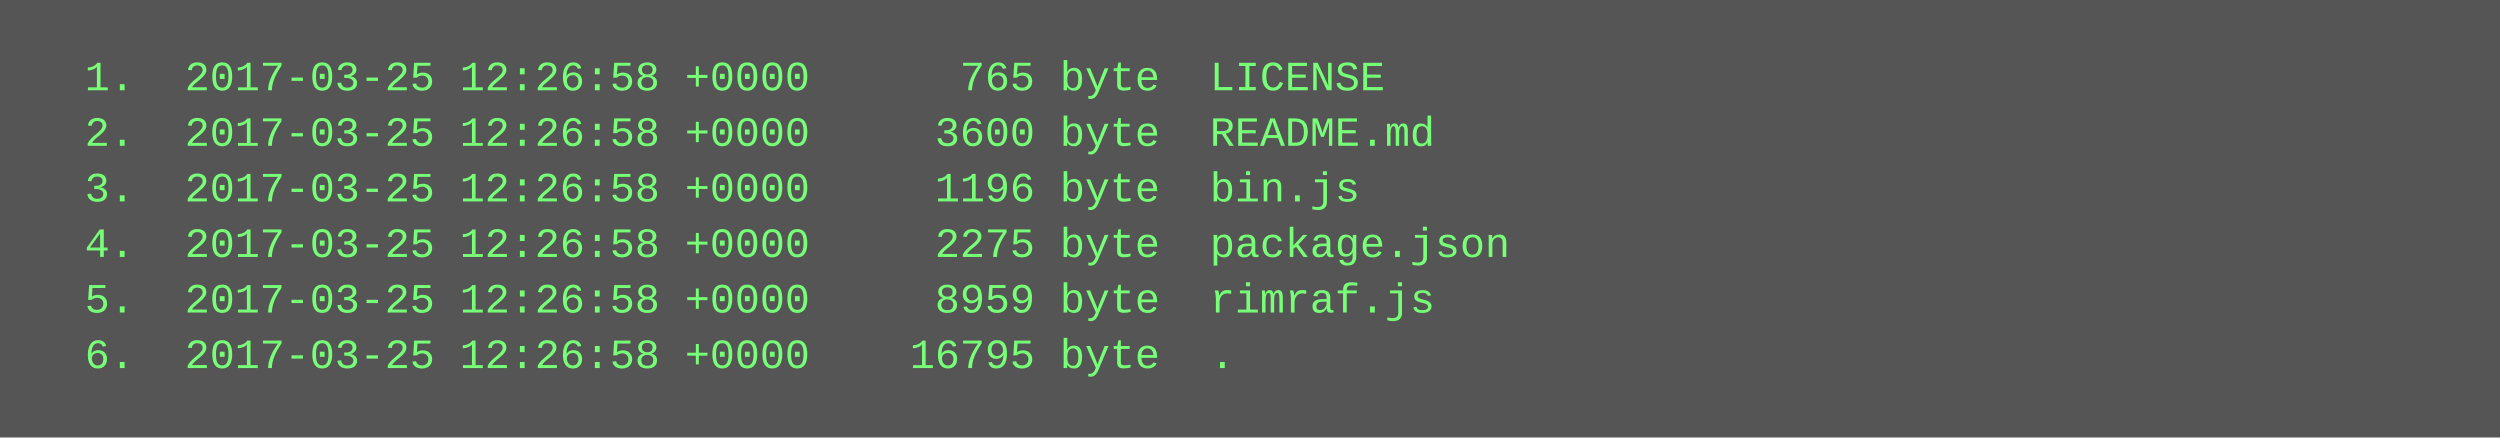
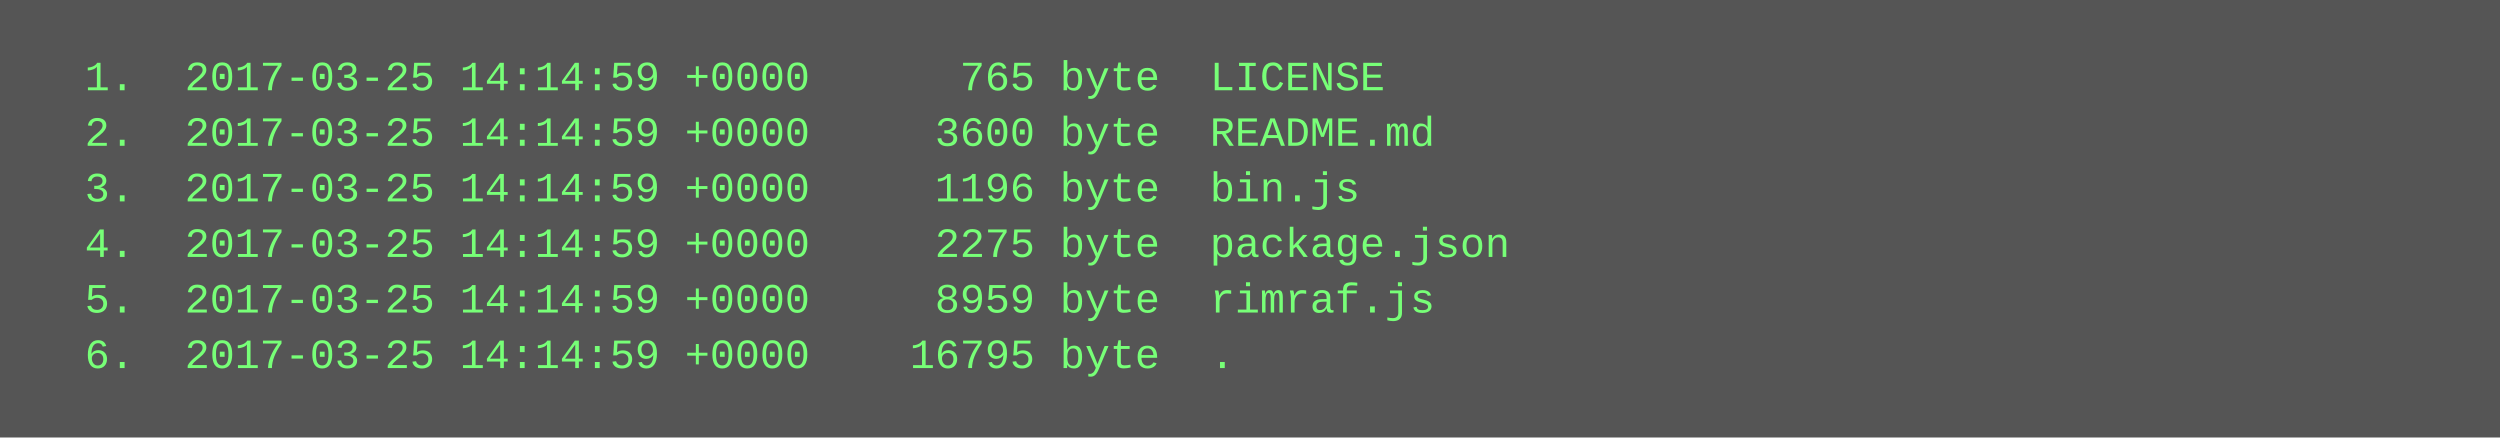
<svg xmlns="http://www.w3.org/2000/svg" height="126" width="720">
  <rect height="126" fill="#555" width="720" />
  <text fill="#7f7" font-family="Courier New" font-size="12" xml:space="preserve">
-     <tspan x="10" y="26">  1.  2017-03-25 12:26:58 +0000      765 byte  LICENSE</tspan>
-     <tspan x="10" y="42">  2.  2017-03-25 12:26:58 +0000     3600 byte  README.md</tspan>
-     <tspan x="10" y="58">  3.  2017-03-25 12:26:58 +0000     1196 byte  bin.js</tspan>
-     <tspan x="10" y="74">  4.  2017-03-25 12:26:58 +0000     2275 byte  package.json</tspan>
-     <tspan x="10" y="90">  5.  2017-03-25 12:26:58 +0000     8959 byte  rimraf.js</tspan>
-     <tspan x="10" y="106">  6.  2017-03-25 12:26:58 +0000    16795 byte  .</tspan>
+     <tspan x="10" y="26">  1.  2017-03-25 14:14:59 +0000      765 byte  LICENSE</tspan>
+     <tspan x="10" y="42">  2.  2017-03-25 14:14:59 +0000     3600 byte  README.md</tspan>
+     <tspan x="10" y="58">  3.  2017-03-25 14:14:59 +0000     1196 byte  bin.js</tspan>
+     <tspan x="10" y="74">  4.  2017-03-25 14:14:59 +0000     2275 byte  package.json</tspan>
+     <tspan x="10" y="90">  5.  2017-03-25 14:14:59 +0000     8959 byte  rimraf.js</tspan>
+     <tspan x="10" y="106">  6.  2017-03-25 14:14:59 +0000    16795 byte  .</tspan>
  </text>
</svg>
